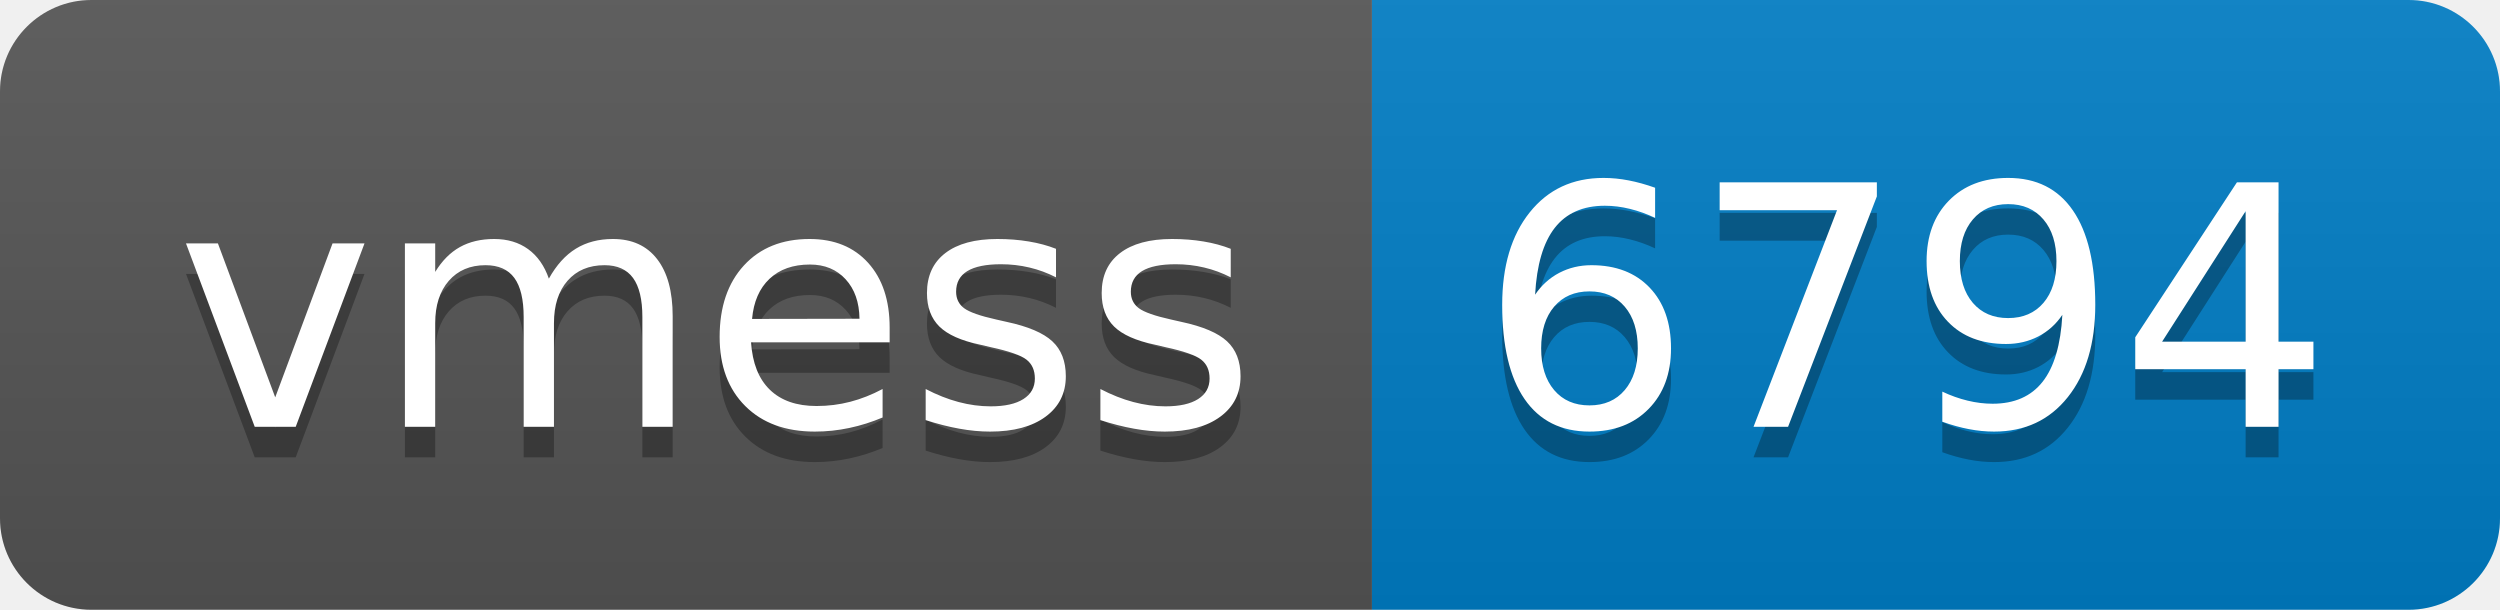
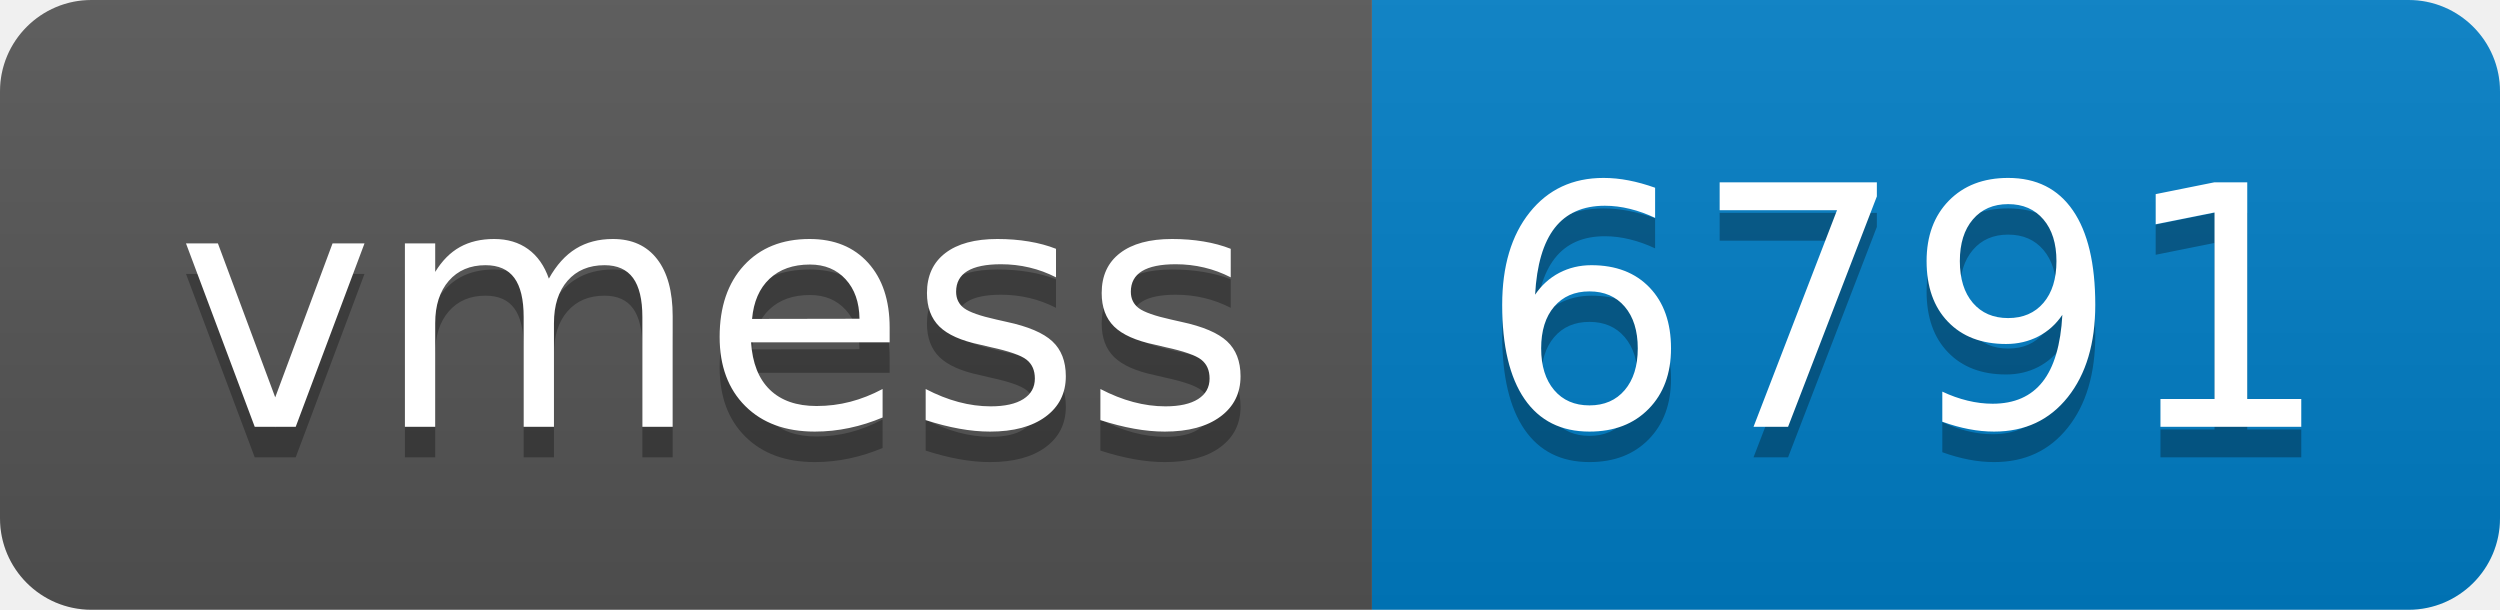
- <svg xmlns="http://www.w3.org/2000/svg" width="82" height="20" role="img" aria-label="vmess: 6794">
+ <svg xmlns="http://www.w3.org/2000/svg" width="82" height="20" role="img" aria-label="vmess: 6791">
  <linearGradient id="s" x2="0" y2="100%">
    <stop offset="0" stop-color="#bbb" stop-opacity=".1" />
    <stop offset="1" stop-opacity=".1" />
  </linearGradient>
  <clipPath id="r">
    <rect width="82" height="20" rx="3" fill="#fff" />
  </clipPath>
  <g clip-path="url(#r)">
    <rect width="45" height="20" fill="#555" />
    <rect x="45" width="37" height="20" fill="#007ec6" />
    <rect width="82" height="20" fill="url(#s)" />
  </g>
  <g fill="#fff" text-anchor="middle" font-family="Verdana,Geneva,DejaVu Sans,sans-serif" text-rendering="geometricPrecision" font-size="110">
    <text aria-hidden="true" x="235" y="150" fill="#010101" fill-opacity=".3" transform="scale(.1)" textLength="350">vmess</text>
    <text x="235" y="140" transform="scale(.1)" fill="#fff" textLength="350">vmess</text>
-     <text aria-hidden="true" x="625" y="150" fill="#010101" fill-opacity=".3" transform="scale(.1)" textLength="270">6794</text>
-     <text x="625" y="140" transform="scale(.1)" fill="#fff" textLength="270">6794</text>
+     <text aria-hidden="true" x="625" y="150" fill="#010101" fill-opacity=".3" transform="scale(.1)" textLength="270">6791</text>
+     <text x="625" y="140" transform="scale(.1)" fill="#fff" textLength="270">6791</text>
  </g>
</svg>
